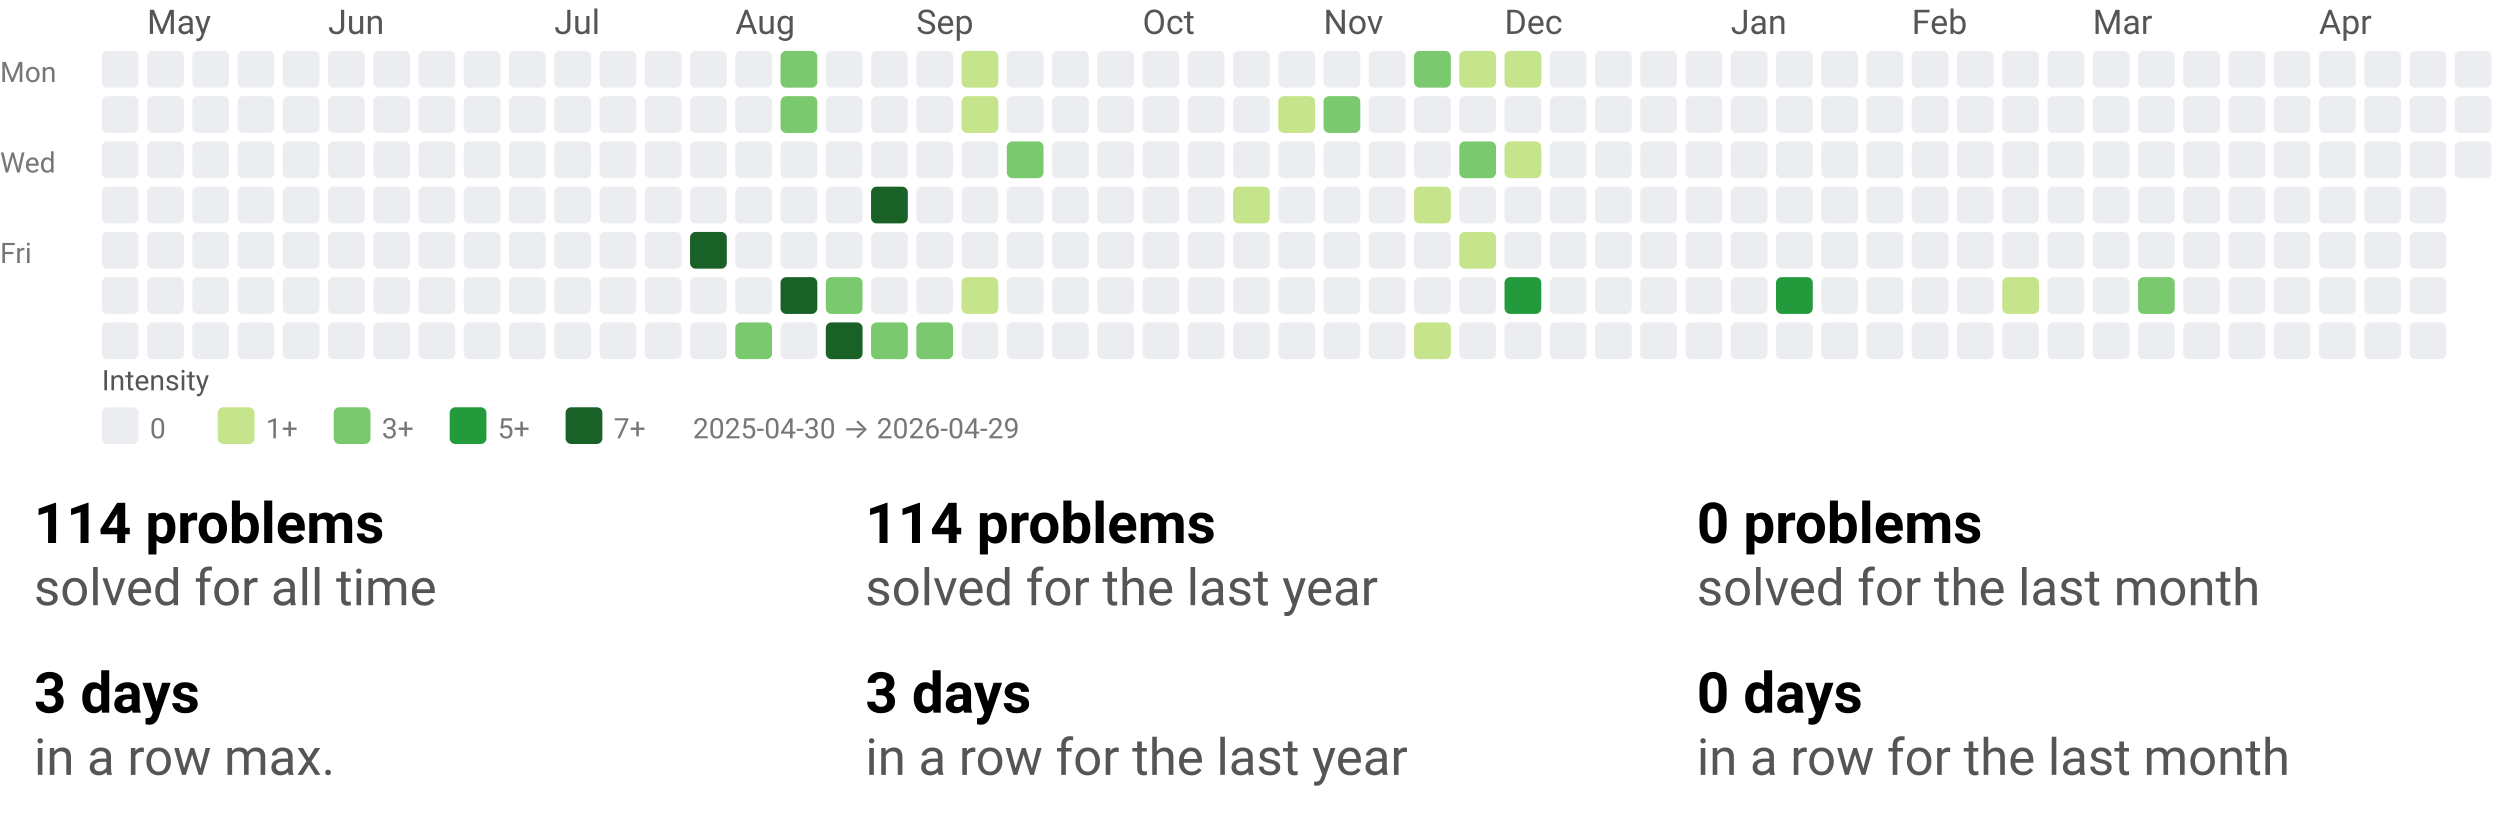
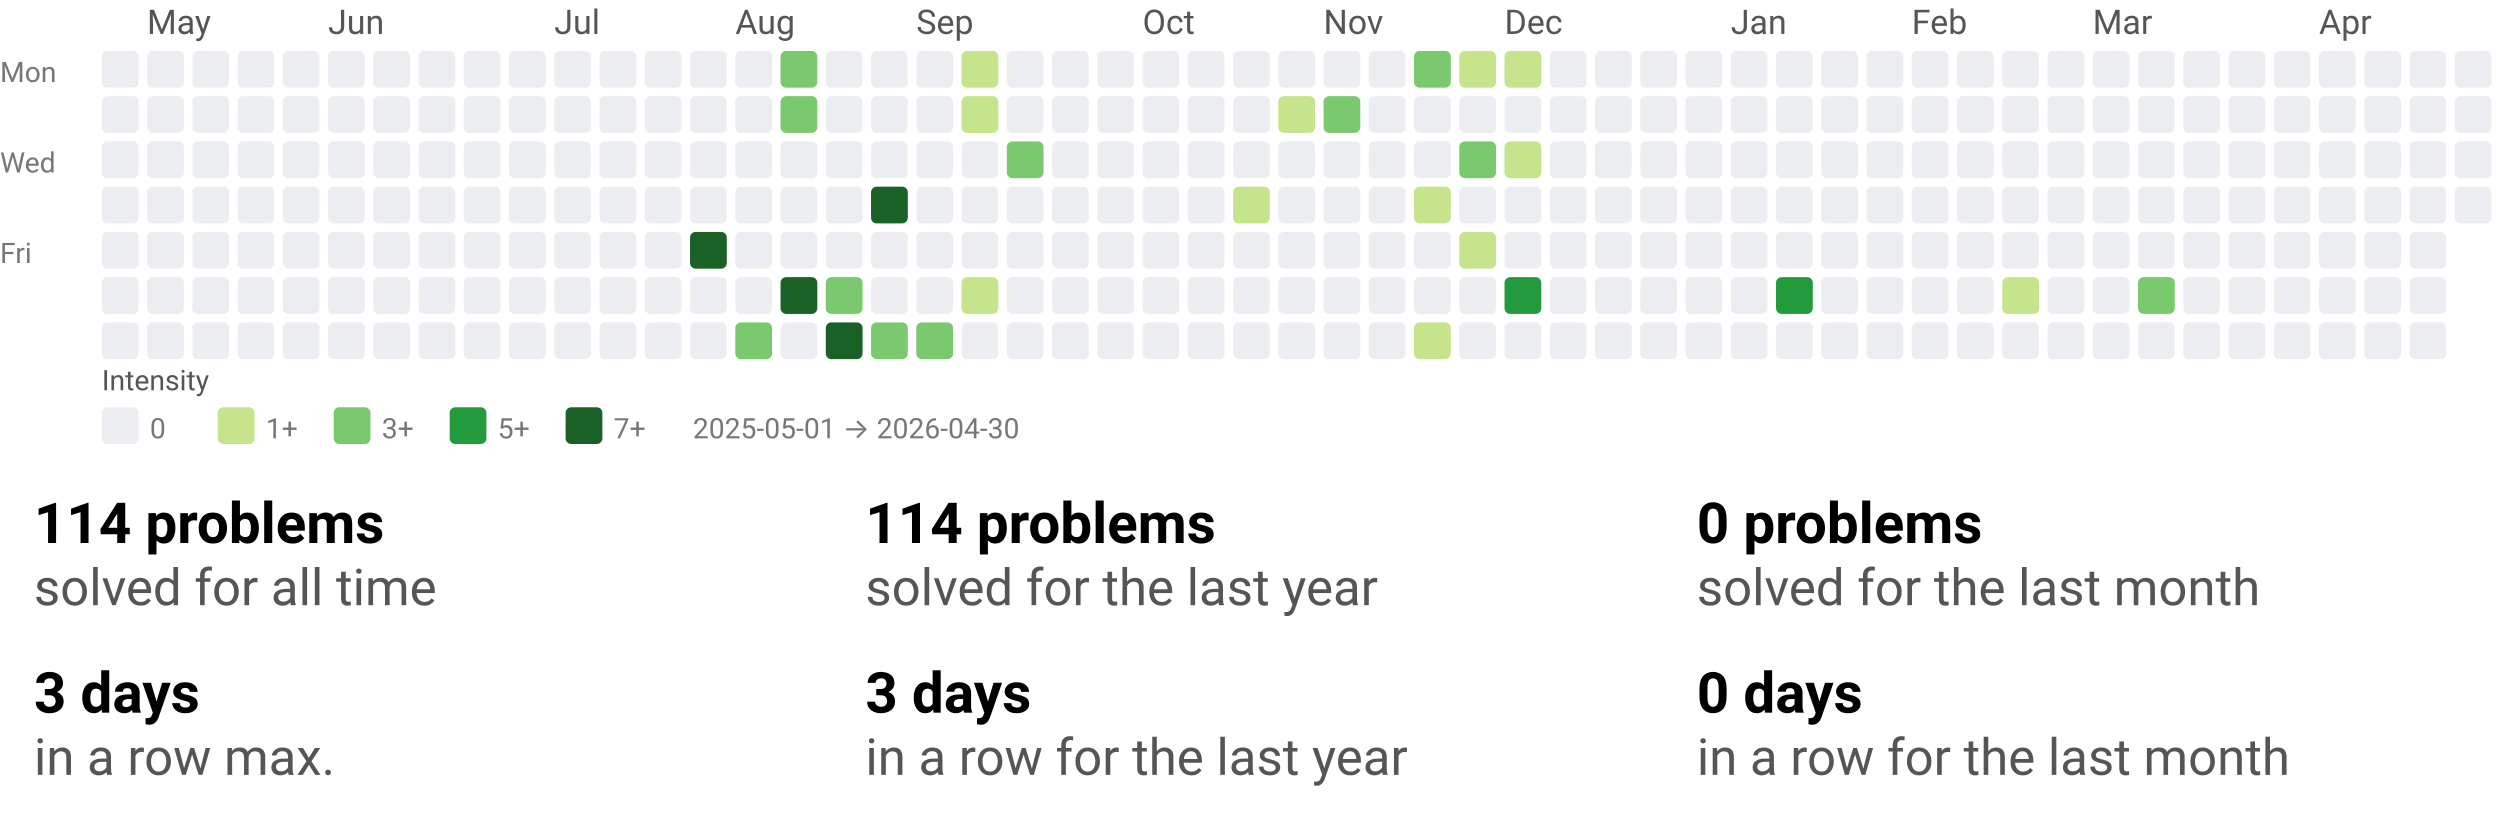
<svg xmlns="http://www.w3.org/2000/svg" width="884" height="290" viewBox="0 0 884 290" role="img" aria-labelledby="t d">
  <style>text{font-family:system-ui,-apple-system, Segoe UI, Roboto, Ubuntu, Cantarell, Noto Sans, sans-serif;}</style>
  <svg width="884" height="158" viewBox="0 0 884 158" role="img" aria-labelledby="title desc">
    <style>text{font-family:system-ui,-apple-system, Segoe UI, Roboto, Ubuntu, Cantarell, Noto Sans, sans-serif;}</style>
    <text x="52" y="12" fill="#555">May</text>
    <text x="116" y="12" fill="#555">Jun</text>
    <text x="196" y="12" fill="#555">Jul</text>
    <text x="260" y="12" fill="#555">Aug</text>
    <text x="324" y="12" fill="#555">Sep</text>
    <text x="404" y="12" fill="#555">Oct</text>
    <text x="468" y="12" fill="#555">Nov</text>
    <text x="532" y="12" fill="#555">Dec</text>
    <text x="612" y="12" fill="#555">Jan</text>
    <text x="676" y="12" fill="#555">Feb</text>
    <text x="740" y="12" fill="#555">Mar</text>
    <text x="820" y="12" fill="#555">Apr</text>
    <text x="0" y="29" font-size="10" fill="#777">Mon</text>
    <text x="0" y="61" font-size="10" fill="#777">Wed</text>
    <text x="0" y="93" font-size="10" fill="#777">Fri</text>
    <rect x="36" y="18" width="13" height="13" rx="2" ry="2" fill="#ebedf0" />
    <rect x="36" y="34" width="13" height="13" rx="2" ry="2" fill="#ebedf0" />
    <rect x="36" y="50" width="13" height="13" rx="2" ry="2" fill="#ebedf0" />
    <rect x="36" y="66" width="13" height="13" rx="2" ry="2" fill="#ebedf0" />
    <rect x="36" y="82" width="13" height="13" rx="2" ry="2" fill="#ebedf0" />
    <rect x="36" y="98" width="13" height="13" rx="2" ry="2" fill="#ebedf0" />
    <rect x="36" y="114" width="13" height="13" rx="2" ry="2" fill="#ebedf0" />
    <rect x="52" y="18" width="13" height="13" rx="2" ry="2" fill="#ebedf0" />
    <rect x="52" y="34" width="13" height="13" rx="2" ry="2" fill="#ebedf0" />
    <rect x="52" y="50" width="13" height="13" rx="2" ry="2" fill="#ebedf0" />
    <rect x="52" y="66" width="13" height="13" rx="2" ry="2" fill="#ebedf0" />
    <rect x="52" y="82" width="13" height="13" rx="2" ry="2" fill="#ebedf0" />
    <rect x="52" y="98" width="13" height="13" rx="2" ry="2" fill="#ebedf0" />
    <rect x="52" y="114" width="13" height="13" rx="2" ry="2" fill="#ebedf0" />
    <rect x="68" y="18" width="13" height="13" rx="2" ry="2" fill="#ebedf0" />
    <rect x="68" y="34" width="13" height="13" rx="2" ry="2" fill="#ebedf0" />
    <rect x="68" y="50" width="13" height="13" rx="2" ry="2" fill="#ebedf0" />
    <rect x="68" y="66" width="13" height="13" rx="2" ry="2" fill="#ebedf0" />
    <rect x="68" y="82" width="13" height="13" rx="2" ry="2" fill="#ebedf0" />
    <rect x="68" y="98" width="13" height="13" rx="2" ry="2" fill="#ebedf0" />
    <rect x="68" y="114" width="13" height="13" rx="2" ry="2" fill="#ebedf0" />
    <rect x="84" y="18" width="13" height="13" rx="2" ry="2" fill="#ebedf0" />
    <rect x="84" y="34" width="13" height="13" rx="2" ry="2" fill="#ebedf0" />
    <rect x="84" y="50" width="13" height="13" rx="2" ry="2" fill="#ebedf0" />
    <rect x="84" y="66" width="13" height="13" rx="2" ry="2" fill="#ebedf0" />
    <rect x="84" y="82" width="13" height="13" rx="2" ry="2" fill="#ebedf0" />
    <rect x="84" y="98" width="13" height="13" rx="2" ry="2" fill="#ebedf0" />
    <rect x="84" y="114" width="13" height="13" rx="2" ry="2" fill="#ebedf0" />
    <rect x="100" y="18" width="13" height="13" rx="2" ry="2" fill="#ebedf0" />
    <rect x="100" y="34" width="13" height="13" rx="2" ry="2" fill="#ebedf0" />
    <rect x="100" y="50" width="13" height="13" rx="2" ry="2" fill="#ebedf0" />
    <rect x="100" y="66" width="13" height="13" rx="2" ry="2" fill="#ebedf0" />
    <rect x="100" y="82" width="13" height="13" rx="2" ry="2" fill="#ebedf0" />
    <rect x="100" y="98" width="13" height="13" rx="2" ry="2" fill="#ebedf0" />
    <rect x="100" y="114" width="13" height="13" rx="2" ry="2" fill="#ebedf0" />
    <rect x="116" y="18" width="13" height="13" rx="2" ry="2" fill="#ebedf0" />
    <rect x="116" y="34" width="13" height="13" rx="2" ry="2" fill="#ebedf0" />
    <rect x="116" y="50" width="13" height="13" rx="2" ry="2" fill="#ebedf0" />
    <rect x="116" y="66" width="13" height="13" rx="2" ry="2" fill="#ebedf0" />
    <rect x="116" y="82" width="13" height="13" rx="2" ry="2" fill="#ebedf0" />
    <rect x="116" y="98" width="13" height="13" rx="2" ry="2" fill="#ebedf0" />
    <rect x="116" y="114" width="13" height="13" rx="2" ry="2" fill="#ebedf0" />
    <rect x="132" y="18" width="13" height="13" rx="2" ry="2" fill="#ebedf0" />
    <rect x="132" y="34" width="13" height="13" rx="2" ry="2" fill="#ebedf0" />
    <rect x="132" y="50" width="13" height="13" rx="2" ry="2" fill="#ebedf0" />
    <rect x="132" y="66" width="13" height="13" rx="2" ry="2" fill="#ebedf0" />
    <rect x="132" y="82" width="13" height="13" rx="2" ry="2" fill="#ebedf0" />
    <rect x="132" y="98" width="13" height="13" rx="2" ry="2" fill="#ebedf0" />
    <rect x="132" y="114" width="13" height="13" rx="2" ry="2" fill="#ebedf0" />
    <rect x="148" y="18" width="13" height="13" rx="2" ry="2" fill="#ebedf0" />
    <rect x="148" y="34" width="13" height="13" rx="2" ry="2" fill="#ebedf0" />
    <rect x="148" y="50" width="13" height="13" rx="2" ry="2" fill="#ebedf0" />
    <rect x="148" y="66" width="13" height="13" rx="2" ry="2" fill="#ebedf0" />
    <rect x="148" y="82" width="13" height="13" rx="2" ry="2" fill="#ebedf0" />
    <rect x="148" y="98" width="13" height="13" rx="2" ry="2" fill="#ebedf0" />
    <rect x="148" y="114" width="13" height="13" rx="2" ry="2" fill="#ebedf0" />
    <rect x="164" y="18" width="13" height="13" rx="2" ry="2" fill="#ebedf0" />
    <rect x="164" y="34" width="13" height="13" rx="2" ry="2" fill="#ebedf0" />
    <rect x="164" y="50" width="13" height="13" rx="2" ry="2" fill="#ebedf0" />
    <rect x="164" y="66" width="13" height="13" rx="2" ry="2" fill="#ebedf0" />
    <rect x="164" y="82" width="13" height="13" rx="2" ry="2" fill="#ebedf0" />
    <rect x="164" y="98" width="13" height="13" rx="2" ry="2" fill="#ebedf0" />
    <rect x="164" y="114" width="13" height="13" rx="2" ry="2" fill="#ebedf0" />
    <rect x="180" y="18" width="13" height="13" rx="2" ry="2" fill="#ebedf0" />
    <rect x="180" y="34" width="13" height="13" rx="2" ry="2" fill="#ebedf0" />
    <rect x="180" y="50" width="13" height="13" rx="2" ry="2" fill="#ebedf0" />
    <rect x="180" y="66" width="13" height="13" rx="2" ry="2" fill="#ebedf0" />
    <rect x="180" y="82" width="13" height="13" rx="2" ry="2" fill="#ebedf0" />
    <rect x="180" y="98" width="13" height="13" rx="2" ry="2" fill="#ebedf0" />
    <rect x="180" y="114" width="13" height="13" rx="2" ry="2" fill="#ebedf0" />
    <rect x="196" y="18" width="13" height="13" rx="2" ry="2" fill="#ebedf0" />
    <rect x="196" y="34" width="13" height="13" rx="2" ry="2" fill="#ebedf0" />
    <rect x="196" y="50" width="13" height="13" rx="2" ry="2" fill="#ebedf0" />
    <rect x="196" y="66" width="13" height="13" rx="2" ry="2" fill="#ebedf0" />
    <rect x="196" y="82" width="13" height="13" rx="2" ry="2" fill="#ebedf0" />
    <rect x="196" y="98" width="13" height="13" rx="2" ry="2" fill="#ebedf0" />
    <rect x="196" y="114" width="13" height="13" rx="2" ry="2" fill="#ebedf0" />
    <rect x="212" y="18" width="13" height="13" rx="2" ry="2" fill="#ebedf0" />
    <rect x="212" y="34" width="13" height="13" rx="2" ry="2" fill="#ebedf0" />
    <rect x="212" y="50" width="13" height="13" rx="2" ry="2" fill="#ebedf0" />
    <rect x="212" y="66" width="13" height="13" rx="2" ry="2" fill="#ebedf0" />
    <rect x="212" y="82" width="13" height="13" rx="2" ry="2" fill="#ebedf0" />
    <rect x="212" y="98" width="13" height="13" rx="2" ry="2" fill="#ebedf0" />
    <rect x="212" y="114" width="13" height="13" rx="2" ry="2" fill="#ebedf0" />
    <rect x="228" y="18" width="13" height="13" rx="2" ry="2" fill="#ebedf0" />
    <rect x="228" y="34" width="13" height="13" rx="2" ry="2" fill="#ebedf0" />
    <rect x="228" y="50" width="13" height="13" rx="2" ry="2" fill="#ebedf0" />
    <rect x="228" y="66" width="13" height="13" rx="2" ry="2" fill="#ebedf0" />
    <rect x="228" y="82" width="13" height="13" rx="2" ry="2" fill="#ebedf0" />
    <rect x="228" y="98" width="13" height="13" rx="2" ry="2" fill="#ebedf0" />
    <rect x="228" y="114" width="13" height="13" rx="2" ry="2" fill="#ebedf0" />
    <rect x="244" y="18" width="13" height="13" rx="2" ry="2" fill="#ebedf0" />
    <rect x="244" y="34" width="13" height="13" rx="2" ry="2" fill="#ebedf0" />
    <rect x="244" y="50" width="13" height="13" rx="2" ry="2" fill="#ebedf0" />
    <rect x="244" y="66" width="13" height="13" rx="2" ry="2" fill="#ebedf0" />
    <rect x="244" y="82" width="13" height="13" rx="2" ry="2" fill="#196127" />
    <rect x="244" y="98" width="13" height="13" rx="2" ry="2" fill="#ebedf0" />
    <rect x="244" y="114" width="13" height="13" rx="2" ry="2" fill="#ebedf0" />
    <rect x="260" y="18" width="13" height="13" rx="2" ry="2" fill="#ebedf0" />
    <rect x="260" y="34" width="13" height="13" rx="2" ry="2" fill="#ebedf0" />
    <rect x="260" y="50" width="13" height="13" rx="2" ry="2" fill="#ebedf0" />
    <rect x="260" y="66" width="13" height="13" rx="2" ry="2" fill="#ebedf0" />
    <rect x="260" y="82" width="13" height="13" rx="2" ry="2" fill="#ebedf0" />
    <rect x="260" y="98" width="13" height="13" rx="2" ry="2" fill="#ebedf0" />
    <rect x="260" y="114" width="13" height="13" rx="2" ry="2" fill="#7bc96f" />
    <rect x="276" y="18" width="13" height="13" rx="2" ry="2" fill="#7bc96f" />
    <rect x="276" y="34" width="13" height="13" rx="2" ry="2" fill="#7bc96f" />
    <rect x="276" y="50" width="13" height="13" rx="2" ry="2" fill="#ebedf0" />
    <rect x="276" y="66" width="13" height="13" rx="2" ry="2" fill="#ebedf0" />
    <rect x="276" y="82" width="13" height="13" rx="2" ry="2" fill="#ebedf0" />
    <rect x="276" y="98" width="13" height="13" rx="2" ry="2" fill="#196127" />
    <rect x="276" y="114" width="13" height="13" rx="2" ry="2" fill="#ebedf0" />
    <rect x="292" y="18" width="13" height="13" rx="2" ry="2" fill="#ebedf0" />
    <rect x="292" y="34" width="13" height="13" rx="2" ry="2" fill="#ebedf0" />
    <rect x="292" y="50" width="13" height="13" rx="2" ry="2" fill="#ebedf0" />
    <rect x="292" y="66" width="13" height="13" rx="2" ry="2" fill="#ebedf0" />
    <rect x="292" y="82" width="13" height="13" rx="2" ry="2" fill="#ebedf0" />
    <rect x="292" y="98" width="13" height="13" rx="2" ry="2" fill="#7bc96f" />
    <rect x="292" y="114" width="13" height="13" rx="2" ry="2" fill="#196127" />
    <rect x="308" y="18" width="13" height="13" rx="2" ry="2" fill="#ebedf0" />
    <rect x="308" y="34" width="13" height="13" rx="2" ry="2" fill="#ebedf0" />
    <rect x="308" y="50" width="13" height="13" rx="2" ry="2" fill="#ebedf0" />
    <rect x="308" y="66" width="13" height="13" rx="2" ry="2" fill="#196127" />
    <rect x="308" y="82" width="13" height="13" rx="2" ry="2" fill="#ebedf0" />
    <rect x="308" y="98" width="13" height="13" rx="2" ry="2" fill="#ebedf0" />
    <rect x="308" y="114" width="13" height="13" rx="2" ry="2" fill="#7bc96f" />
    <rect x="324" y="18" width="13" height="13" rx="2" ry="2" fill="#ebedf0" />
    <rect x="324" y="34" width="13" height="13" rx="2" ry="2" fill="#ebedf0" />
    <rect x="324" y="50" width="13" height="13" rx="2" ry="2" fill="#ebedf0" />
    <rect x="324" y="66" width="13" height="13" rx="2" ry="2" fill="#ebedf0" />
    <rect x="324" y="82" width="13" height="13" rx="2" ry="2" fill="#ebedf0" />
    <rect x="324" y="98" width="13" height="13" rx="2" ry="2" fill="#ebedf0" />
    <rect x="324" y="114" width="13" height="13" rx="2" ry="2" fill="#7bc96f" />
    <rect x="340" y="18" width="13" height="13" rx="2" ry="2" fill="#c6e48b" />
    <rect x="340" y="34" width="13" height="13" rx="2" ry="2" fill="#c6e48b" />
    <rect x="340" y="50" width="13" height="13" rx="2" ry="2" fill="#ebedf0" />
    <rect x="340" y="66" width="13" height="13" rx="2" ry="2" fill="#ebedf0" />
    <rect x="340" y="82" width="13" height="13" rx="2" ry="2" fill="#ebedf0" />
    <rect x="340" y="98" width="13" height="13" rx="2" ry="2" fill="#c6e48b" />
    <rect x="340" y="114" width="13" height="13" rx="2" ry="2" fill="#ebedf0" />
    <rect x="356" y="18" width="13" height="13" rx="2" ry="2" fill="#ebedf0" />
    <rect x="356" y="34" width="13" height="13" rx="2" ry="2" fill="#ebedf0" />
    <rect x="356" y="50" width="13" height="13" rx="2" ry="2" fill="#7bc96f" />
    <rect x="356" y="66" width="13" height="13" rx="2" ry="2" fill="#ebedf0" />
    <rect x="356" y="82" width="13" height="13" rx="2" ry="2" fill="#ebedf0" />
    <rect x="356" y="98" width="13" height="13" rx="2" ry="2" fill="#ebedf0" />
    <rect x="356" y="114" width="13" height="13" rx="2" ry="2" fill="#ebedf0" />
    <rect x="372" y="18" width="13" height="13" rx="2" ry="2" fill="#ebedf0" />
    <rect x="372" y="34" width="13" height="13" rx="2" ry="2" fill="#ebedf0" />
    <rect x="372" y="50" width="13" height="13" rx="2" ry="2" fill="#ebedf0" />
    <rect x="372" y="66" width="13" height="13" rx="2" ry="2" fill="#ebedf0" />
    <rect x="372" y="82" width="13" height="13" rx="2" ry="2" fill="#ebedf0" />
    <rect x="372" y="98" width="13" height="13" rx="2" ry="2" fill="#ebedf0" />
    <rect x="372" y="114" width="13" height="13" rx="2" ry="2" fill="#ebedf0" />
    <rect x="388" y="18" width="13" height="13" rx="2" ry="2" fill="#ebedf0" />
    <rect x="388" y="34" width="13" height="13" rx="2" ry="2" fill="#ebedf0" />
    <rect x="388" y="50" width="13" height="13" rx="2" ry="2" fill="#ebedf0" />
    <rect x="388" y="66" width="13" height="13" rx="2" ry="2" fill="#ebedf0" />
    <rect x="388" y="82" width="13" height="13" rx="2" ry="2" fill="#ebedf0" />
    <rect x="388" y="98" width="13" height="13" rx="2" ry="2" fill="#ebedf0" />
    <rect x="388" y="114" width="13" height="13" rx="2" ry="2" fill="#ebedf0" />
    <rect x="404" y="18" width="13" height="13" rx="2" ry="2" fill="#ebedf0" />
    <rect x="404" y="34" width="13" height="13" rx="2" ry="2" fill="#ebedf0" />
    <rect x="404" y="50" width="13" height="13" rx="2" ry="2" fill="#ebedf0" />
    <rect x="404" y="66" width="13" height="13" rx="2" ry="2" fill="#ebedf0" />
    <rect x="404" y="82" width="13" height="13" rx="2" ry="2" fill="#ebedf0" />
    <rect x="404" y="98" width="13" height="13" rx="2" ry="2" fill="#ebedf0" />
    <rect x="404" y="114" width="13" height="13" rx="2" ry="2" fill="#ebedf0" />
    <rect x="420" y="18" width="13" height="13" rx="2" ry="2" fill="#ebedf0" />
    <rect x="420" y="34" width="13" height="13" rx="2" ry="2" fill="#ebedf0" />
    <rect x="420" y="50" width="13" height="13" rx="2" ry="2" fill="#ebedf0" />
    <rect x="420" y="66" width="13" height="13" rx="2" ry="2" fill="#ebedf0" />
    <rect x="420" y="82" width="13" height="13" rx="2" ry="2" fill="#ebedf0" />
    <rect x="420" y="98" width="13" height="13" rx="2" ry="2" fill="#ebedf0" />
    <rect x="420" y="114" width="13" height="13" rx="2" ry="2" fill="#ebedf0" />
    <rect x="436" y="18" width="13" height="13" rx="2" ry="2" fill="#ebedf0" />
    <rect x="436" y="34" width="13" height="13" rx="2" ry="2" fill="#ebedf0" />
    <rect x="436" y="50" width="13" height="13" rx="2" ry="2" fill="#ebedf0" />
    <rect x="436" y="66" width="13" height="13" rx="2" ry="2" fill="#c6e48b" />
    <rect x="436" y="82" width="13" height="13" rx="2" ry="2" fill="#ebedf0" />
    <rect x="436" y="98" width="13" height="13" rx="2" ry="2" fill="#ebedf0" />
    <rect x="436" y="114" width="13" height="13" rx="2" ry="2" fill="#ebedf0" />
    <rect x="452" y="18" width="13" height="13" rx="2" ry="2" fill="#ebedf0" />
    <rect x="452" y="34" width="13" height="13" rx="2" ry="2" fill="#c6e48b" />
    <rect x="452" y="50" width="13" height="13" rx="2" ry="2" fill="#ebedf0" />
    <rect x="452" y="66" width="13" height="13" rx="2" ry="2" fill="#ebedf0" />
    <rect x="452" y="82" width="13" height="13" rx="2" ry="2" fill="#ebedf0" />
    <rect x="452" y="98" width="13" height="13" rx="2" ry="2" fill="#ebedf0" />
    <rect x="452" y="114" width="13" height="13" rx="2" ry="2" fill="#ebedf0" />
    <rect x="468" y="18" width="13" height="13" rx="2" ry="2" fill="#ebedf0" />
    <rect x="468" y="34" width="13" height="13" rx="2" ry="2" fill="#7bc96f" />
    <rect x="468" y="50" width="13" height="13" rx="2" ry="2" fill="#ebedf0" />
    <rect x="468" y="66" width="13" height="13" rx="2" ry="2" fill="#ebedf0" />
    <rect x="468" y="82" width="13" height="13" rx="2" ry="2" fill="#ebedf0" />
    <rect x="468" y="98" width="13" height="13" rx="2" ry="2" fill="#ebedf0" />
    <rect x="468" y="114" width="13" height="13" rx="2" ry="2" fill="#ebedf0" />
    <rect x="484" y="18" width="13" height="13" rx="2" ry="2" fill="#ebedf0" />
    <rect x="484" y="34" width="13" height="13" rx="2" ry="2" fill="#ebedf0" />
    <rect x="484" y="50" width="13" height="13" rx="2" ry="2" fill="#ebedf0" />
    <rect x="484" y="66" width="13" height="13" rx="2" ry="2" fill="#ebedf0" />
    <rect x="484" y="82" width="13" height="13" rx="2" ry="2" fill="#ebedf0" />
    <rect x="484" y="98" width="13" height="13" rx="2" ry="2" fill="#ebedf0" />
    <rect x="484" y="114" width="13" height="13" rx="2" ry="2" fill="#ebedf0" />
    <rect x="500" y="18" width="13" height="13" rx="2" ry="2" fill="#7bc96f" />
    <rect x="500" y="34" width="13" height="13" rx="2" ry="2" fill="#ebedf0" />
    <rect x="500" y="50" width="13" height="13" rx="2" ry="2" fill="#ebedf0" />
    <rect x="500" y="66" width="13" height="13" rx="2" ry="2" fill="#c6e48b" />
    <rect x="500" y="82" width="13" height="13" rx="2" ry="2" fill="#ebedf0" />
    <rect x="500" y="98" width="13" height="13" rx="2" ry="2" fill="#ebedf0" />
    <rect x="500" y="114" width="13" height="13" rx="2" ry="2" fill="#c6e48b" />
    <rect x="516" y="18" width="13" height="13" rx="2" ry="2" fill="#c6e48b" />
    <rect x="516" y="34" width="13" height="13" rx="2" ry="2" fill="#ebedf0" />
    <rect x="516" y="50" width="13" height="13" rx="2" ry="2" fill="#7bc96f" />
    <rect x="516" y="66" width="13" height="13" rx="2" ry="2" fill="#ebedf0" />
    <rect x="516" y="82" width="13" height="13" rx="2" ry="2" fill="#c6e48b" />
    <rect x="516" y="98" width="13" height="13" rx="2" ry="2" fill="#ebedf0" />
    <rect x="516" y="114" width="13" height="13" rx="2" ry="2" fill="#ebedf0" />
    <rect x="532" y="18" width="13" height="13" rx="2" ry="2" fill="#c6e48b" />
    <rect x="532" y="34" width="13" height="13" rx="2" ry="2" fill="#ebedf0" />
    <rect x="532" y="50" width="13" height="13" rx="2" ry="2" fill="#c6e48b" />
    <rect x="532" y="66" width="13" height="13" rx="2" ry="2" fill="#ebedf0" />
    <rect x="532" y="82" width="13" height="13" rx="2" ry="2" fill="#ebedf0" />
    <rect x="532" y="98" width="13" height="13" rx="2" ry="2" fill="#239a3b" />
    <rect x="532" y="114" width="13" height="13" rx="2" ry="2" fill="#ebedf0" />
    <rect x="548" y="18" width="13" height="13" rx="2" ry="2" fill="#ebedf0" />
    <rect x="548" y="34" width="13" height="13" rx="2" ry="2" fill="#ebedf0" />
    <rect x="548" y="50" width="13" height="13" rx="2" ry="2" fill="#ebedf0" />
    <rect x="548" y="66" width="13" height="13" rx="2" ry="2" fill="#ebedf0" />
    <rect x="548" y="82" width="13" height="13" rx="2" ry="2" fill="#ebedf0" />
    <rect x="548" y="98" width="13" height="13" rx="2" ry="2" fill="#ebedf0" />
    <rect x="548" y="114" width="13" height="13" rx="2" ry="2" fill="#ebedf0" />
    <rect x="564" y="18" width="13" height="13" rx="2" ry="2" fill="#ebedf0" />
    <rect x="564" y="34" width="13" height="13" rx="2" ry="2" fill="#ebedf0" />
    <rect x="564" y="50" width="13" height="13" rx="2" ry="2" fill="#ebedf0" />
    <rect x="564" y="66" width="13" height="13" rx="2" ry="2" fill="#ebedf0" />
    <rect x="564" y="82" width="13" height="13" rx="2" ry="2" fill="#ebedf0" />
    <rect x="564" y="98" width="13" height="13" rx="2" ry="2" fill="#ebedf0" />
    <rect x="564" y="114" width="13" height="13" rx="2" ry="2" fill="#ebedf0" />
    <rect x="580" y="18" width="13" height="13" rx="2" ry="2" fill="#ebedf0" />
    <rect x="580" y="34" width="13" height="13" rx="2" ry="2" fill="#ebedf0" />
    <rect x="580" y="50" width="13" height="13" rx="2" ry="2" fill="#ebedf0" />
    <rect x="580" y="66" width="13" height="13" rx="2" ry="2" fill="#ebedf0" />
    <rect x="580" y="82" width="13" height="13" rx="2" ry="2" fill="#ebedf0" />
    <rect x="580" y="98" width="13" height="13" rx="2" ry="2" fill="#ebedf0" />
    <rect x="580" y="114" width="13" height="13" rx="2" ry="2" fill="#ebedf0" />
    <rect x="596" y="18" width="13" height="13" rx="2" ry="2" fill="#ebedf0" />
    <rect x="596" y="34" width="13" height="13" rx="2" ry="2" fill="#ebedf0" />
    <rect x="596" y="50" width="13" height="13" rx="2" ry="2" fill="#ebedf0" />
    <rect x="596" y="66" width="13" height="13" rx="2" ry="2" fill="#ebedf0" />
    <rect x="596" y="82" width="13" height="13" rx="2" ry="2" fill="#ebedf0" />
    <rect x="596" y="98" width="13" height="13" rx="2" ry="2" fill="#ebedf0" />
    <rect x="596" y="114" width="13" height="13" rx="2" ry="2" fill="#ebedf0" />
    <rect x="612" y="18" width="13" height="13" rx="2" ry="2" fill="#ebedf0" />
    <rect x="612" y="34" width="13" height="13" rx="2" ry="2" fill="#ebedf0" />
    <rect x="612" y="50" width="13" height="13" rx="2" ry="2" fill="#ebedf0" />
    <rect x="612" y="66" width="13" height="13" rx="2" ry="2" fill="#ebedf0" />
    <rect x="612" y="82" width="13" height="13" rx="2" ry="2" fill="#ebedf0" />
    <rect x="612" y="98" width="13" height="13" rx="2" ry="2" fill="#ebedf0" />
    <rect x="612" y="114" width="13" height="13" rx="2" ry="2" fill="#ebedf0" />
    <rect x="628" y="18" width="13" height="13" rx="2" ry="2" fill="#ebedf0" />
    <rect x="628" y="34" width="13" height="13" rx="2" ry="2" fill="#ebedf0" />
    <rect x="628" y="50" width="13" height="13" rx="2" ry="2" fill="#ebedf0" />
    <rect x="628" y="66" width="13" height="13" rx="2" ry="2" fill="#ebedf0" />
    <rect x="628" y="82" width="13" height="13" rx="2" ry="2" fill="#ebedf0" />
    <rect x="628" y="98" width="13" height="13" rx="2" ry="2" fill="#239a3b" />
    <rect x="628" y="114" width="13" height="13" rx="2" ry="2" fill="#ebedf0" />
    <rect x="644" y="18" width="13" height="13" rx="2" ry="2" fill="#ebedf0" />
    <rect x="644" y="34" width="13" height="13" rx="2" ry="2" fill="#ebedf0" />
    <rect x="644" y="50" width="13" height="13" rx="2" ry="2" fill="#ebedf0" />
    <rect x="644" y="66" width="13" height="13" rx="2" ry="2" fill="#ebedf0" />
    <rect x="644" y="82" width="13" height="13" rx="2" ry="2" fill="#ebedf0" />
    <rect x="644" y="98" width="13" height="13" rx="2" ry="2" fill="#ebedf0" />
    <rect x="644" y="114" width="13" height="13" rx="2" ry="2" fill="#ebedf0" />
    <rect x="660" y="18" width="13" height="13" rx="2" ry="2" fill="#ebedf0" />
    <rect x="660" y="34" width="13" height="13" rx="2" ry="2" fill="#ebedf0" />
    <rect x="660" y="50" width="13" height="13" rx="2" ry="2" fill="#ebedf0" />
    <rect x="660" y="66" width="13" height="13" rx="2" ry="2" fill="#ebedf0" />
    <rect x="660" y="82" width="13" height="13" rx="2" ry="2" fill="#ebedf0" />
    <rect x="660" y="98" width="13" height="13" rx="2" ry="2" fill="#ebedf0" />
    <rect x="660" y="114" width="13" height="13" rx="2" ry="2" fill="#ebedf0" />
    <rect x="676" y="18" width="13" height="13" rx="2" ry="2" fill="#ebedf0" />
    <rect x="676" y="34" width="13" height="13" rx="2" ry="2" fill="#ebedf0" />
    <rect x="676" y="50" width="13" height="13" rx="2" ry="2" fill="#ebedf0" />
    <rect x="676" y="66" width="13" height="13" rx="2" ry="2" fill="#ebedf0" />
    <rect x="676" y="82" width="13" height="13" rx="2" ry="2" fill="#ebedf0" />
    <rect x="676" y="98" width="13" height="13" rx="2" ry="2" fill="#ebedf0" />
    <rect x="676" y="114" width="13" height="13" rx="2" ry="2" fill="#ebedf0" />
    <rect x="692" y="18" width="13" height="13" rx="2" ry="2" fill="#ebedf0" />
    <rect x="692" y="34" width="13" height="13" rx="2" ry="2" fill="#ebedf0" />
    <rect x="692" y="50" width="13" height="13" rx="2" ry="2" fill="#ebedf0" />
    <rect x="692" y="66" width="13" height="13" rx="2" ry="2" fill="#ebedf0" />
    <rect x="692" y="82" width="13" height="13" rx="2" ry="2" fill="#ebedf0" />
    <rect x="692" y="98" width="13" height="13" rx="2" ry="2" fill="#ebedf0" />
    <rect x="692" y="114" width="13" height="13" rx="2" ry="2" fill="#ebedf0" />
    <rect x="708" y="18" width="13" height="13" rx="2" ry="2" fill="#ebedf0" />
    <rect x="708" y="34" width="13" height="13" rx="2" ry="2" fill="#ebedf0" />
    <rect x="708" y="50" width="13" height="13" rx="2" ry="2" fill="#ebedf0" />
    <rect x="708" y="66" width="13" height="13" rx="2" ry="2" fill="#ebedf0" />
    <rect x="708" y="82" width="13" height="13" rx="2" ry="2" fill="#ebedf0" />
    <rect x="708" y="98" width="13" height="13" rx="2" ry="2" fill="#c6e48b" />
    <rect x="708" y="114" width="13" height="13" rx="2" ry="2" fill="#ebedf0" />
    <rect x="724" y="18" width="13" height="13" rx="2" ry="2" fill="#ebedf0" />
    <rect x="724" y="34" width="13" height="13" rx="2" ry="2" fill="#ebedf0" />
    <rect x="724" y="50" width="13" height="13" rx="2" ry="2" fill="#ebedf0" />
    <rect x="724" y="66" width="13" height="13" rx="2" ry="2" fill="#ebedf0" />
    <rect x="724" y="82" width="13" height="13" rx="2" ry="2" fill="#ebedf0" />
    <rect x="724" y="98" width="13" height="13" rx="2" ry="2" fill="#ebedf0" />
    <rect x="724" y="114" width="13" height="13" rx="2" ry="2" fill="#ebedf0" />
    <rect x="740" y="18" width="13" height="13" rx="2" ry="2" fill="#ebedf0" />
    <rect x="740" y="34" width="13" height="13" rx="2" ry="2" fill="#ebedf0" />
    <rect x="740" y="50" width="13" height="13" rx="2" ry="2" fill="#ebedf0" />
    <rect x="740" y="66" width="13" height="13" rx="2" ry="2" fill="#ebedf0" />
    <rect x="740" y="82" width="13" height="13" rx="2" ry="2" fill="#ebedf0" />
    <rect x="740" y="98" width="13" height="13" rx="2" ry="2" fill="#ebedf0" />
    <rect x="740" y="114" width="13" height="13" rx="2" ry="2" fill="#ebedf0" />
    <rect x="756" y="18" width="13" height="13" rx="2" ry="2" fill="#ebedf0" />
    <rect x="756" y="34" width="13" height="13" rx="2" ry="2" fill="#ebedf0" />
    <rect x="756" y="50" width="13" height="13" rx="2" ry="2" fill="#ebedf0" />
    <rect x="756" y="66" width="13" height="13" rx="2" ry="2" fill="#ebedf0" />
    <rect x="756" y="82" width="13" height="13" rx="2" ry="2" fill="#ebedf0" />
    <rect x="756" y="98" width="13" height="13" rx="2" ry="2" fill="#7bc96f" />
    <rect x="756" y="114" width="13" height="13" rx="2" ry="2" fill="#ebedf0" />
    <rect x="772" y="18" width="13" height="13" rx="2" ry="2" fill="#ebedf0" />
    <rect x="772" y="34" width="13" height="13" rx="2" ry="2" fill="#ebedf0" />
    <rect x="772" y="50" width="13" height="13" rx="2" ry="2" fill="#ebedf0" />
    <rect x="772" y="66" width="13" height="13" rx="2" ry="2" fill="#ebedf0" />
    <rect x="772" y="82" width="13" height="13" rx="2" ry="2" fill="#ebedf0" />
    <rect x="772" y="98" width="13" height="13" rx="2" ry="2" fill="#ebedf0" />
    <rect x="772" y="114" width="13" height="13" rx="2" ry="2" fill="#ebedf0" />
    <rect x="788" y="18" width="13" height="13" rx="2" ry="2" fill="#ebedf0" />
    <rect x="788" y="34" width="13" height="13" rx="2" ry="2" fill="#ebedf0" />
    <rect x="788" y="50" width="13" height="13" rx="2" ry="2" fill="#ebedf0" />
    <rect x="788" y="66" width="13" height="13" rx="2" ry="2" fill="#ebedf0" />
    <rect x="788" y="82" width="13" height="13" rx="2" ry="2" fill="#ebedf0" />
    <rect x="788" y="98" width="13" height="13" rx="2" ry="2" fill="#ebedf0" />
    <rect x="788" y="114" width="13" height="13" rx="2" ry="2" fill="#ebedf0" />
    <rect x="804" y="18" width="13" height="13" rx="2" ry="2" fill="#ebedf0" />
    <rect x="804" y="34" width="13" height="13" rx="2" ry="2" fill="#ebedf0" />
    <rect x="804" y="50" width="13" height="13" rx="2" ry="2" fill="#ebedf0" />
    <rect x="804" y="66" width="13" height="13" rx="2" ry="2" fill="#ebedf0" />
    <rect x="804" y="82" width="13" height="13" rx="2" ry="2" fill="#ebedf0" />
    <rect x="804" y="98" width="13" height="13" rx="2" ry="2" fill="#ebedf0" />
    <rect x="804" y="114" width="13" height="13" rx="2" ry="2" fill="#ebedf0" />
    <rect x="820" y="18" width="13" height="13" rx="2" ry="2" fill="#ebedf0" />
    <rect x="820" y="34" width="13" height="13" rx="2" ry="2" fill="#ebedf0" />
    <rect x="820" y="50" width="13" height="13" rx="2" ry="2" fill="#ebedf0" />
    <rect x="820" y="66" width="13" height="13" rx="2" ry="2" fill="#ebedf0" />
    <rect x="820" y="82" width="13" height="13" rx="2" ry="2" fill="#ebedf0" />
    <rect x="820" y="98" width="13" height="13" rx="2" ry="2" fill="#ebedf0" />
    <rect x="820" y="114" width="13" height="13" rx="2" ry="2" fill="#ebedf0" />
    <rect x="836" y="18" width="13" height="13" rx="2" ry="2" fill="#ebedf0" />
    <rect x="836" y="34" width="13" height="13" rx="2" ry="2" fill="#ebedf0" />
    <rect x="836" y="50" width="13" height="13" rx="2" ry="2" fill="#ebedf0" />
    <rect x="836" y="66" width="13" height="13" rx="2" ry="2" fill="#ebedf0" />
    <rect x="836" y="82" width="13" height="13" rx="2" ry="2" fill="#ebedf0" />
    <rect x="836" y="98" width="13" height="13" rx="2" ry="2" fill="#ebedf0" />
    <rect x="836" y="114" width="13" height="13" rx="2" ry="2" fill="#ebedf0" />
    <rect x="852" y="18" width="13" height="13" rx="2" ry="2" fill="#ebedf0" />
    <rect x="852" y="34" width="13" height="13" rx="2" ry="2" fill="#ebedf0" />
    <rect x="852" y="50" width="13" height="13" rx="2" ry="2" fill="#ebedf0" />
    <rect x="852" y="66" width="13" height="13" rx="2" ry="2" fill="#ebedf0" />
    <rect x="852" y="82" width="13" height="13" rx="2" ry="2" fill="#ebedf0" />
    <rect x="852" y="98" width="13" height="13" rx="2" ry="2" fill="#ebedf0" />
    <rect x="852" y="114" width="13" height="13" rx="2" ry="2" fill="#ebedf0" />
    <rect x="868" y="18" width="13" height="13" rx="2" ry="2" fill="#ebedf0" />
    <rect x="868" y="34" width="13" height="13" rx="2" ry="2" fill="#ebedf0" />
    <rect x="868" y="50" width="13" height="13" rx="2" ry="2" fill="#ebedf0" />
+     <rect x="868" y="66" width="13" height="13" rx="2" ry="2" fill="#ebedf0" />
    <text x="36" y="138" font-size="10" fill="#555">Intensity</text>
    <g>
      <rect x="36" y="144" width="13" height="13" rx="2" ry="2" fill="#ebedf0" />
      <text x="53" y="155" font-size="10" fill="#777">0</text>
    </g>
    <g>
      <rect x="77" y="144" width="13" height="13" rx="2" ry="2" fill="#c6e48b" />
      <text x="94" y="155" font-size="10" fill="#777">1+</text>
    </g>
    <g>
      <rect x="118" y="144" width="13" height="13" rx="2" ry="2" fill="#7bc96f" />
      <text x="135" y="155" font-size="10" fill="#777">3+</text>
    </g>
    <g>
      <rect x="159" y="144" width="13" height="13" rx="2" ry="2" fill="#239a3b" />
      <text x="176" y="155" font-size="10" fill="#777">5+</text>
    </g>
    <g>
      <rect x="200" y="144" width="13" height="13" rx="2" ry="2" fill="#196127" />
      <text x="217" y="155" font-size="10" fill="#777">7+</text>
    </g>
-     <text x="245" y="155" font-size="10" fill="#777">2025-04-30 → 2026-04-29</text>
+     <text x="245" y="155" font-size="10" fill="#777">2025-05-01 → 2026-04-30</text>
  </svg>
  <text x="12" y="192" font-size="20" font-weight="600">114 problems</text>
  <text x="12" y="214" fill="#555" font-size="18">solved for all time</text>
  <text x="306" y="192" font-size="20" font-weight="600">114 problems</text>
  <text x="306" y="214" fill="#555" font-size="18">solved for the last year</text>
  <text x="600" y="192" font-size="20" font-weight="600">0 problems</text>
  <text x="600" y="214" fill="#555" font-size="18">solved for the last month</text>
  <text x="12" y="252" font-size="20" font-weight="600">3 days</text>
  <text x="12" y="274" fill="#555" font-size="18">in a row max.</text>
  <text x="306" y="252" font-size="20" font-weight="600">3 days</text>
  <text x="306" y="274" fill="#555" font-size="18">in a row for the last year</text>
  <text x="600" y="252" font-size="20" font-weight="600">0 days</text>
  <text x="600" y="274" fill="#555" font-size="18">in a row for the last month</text>
</svg>
